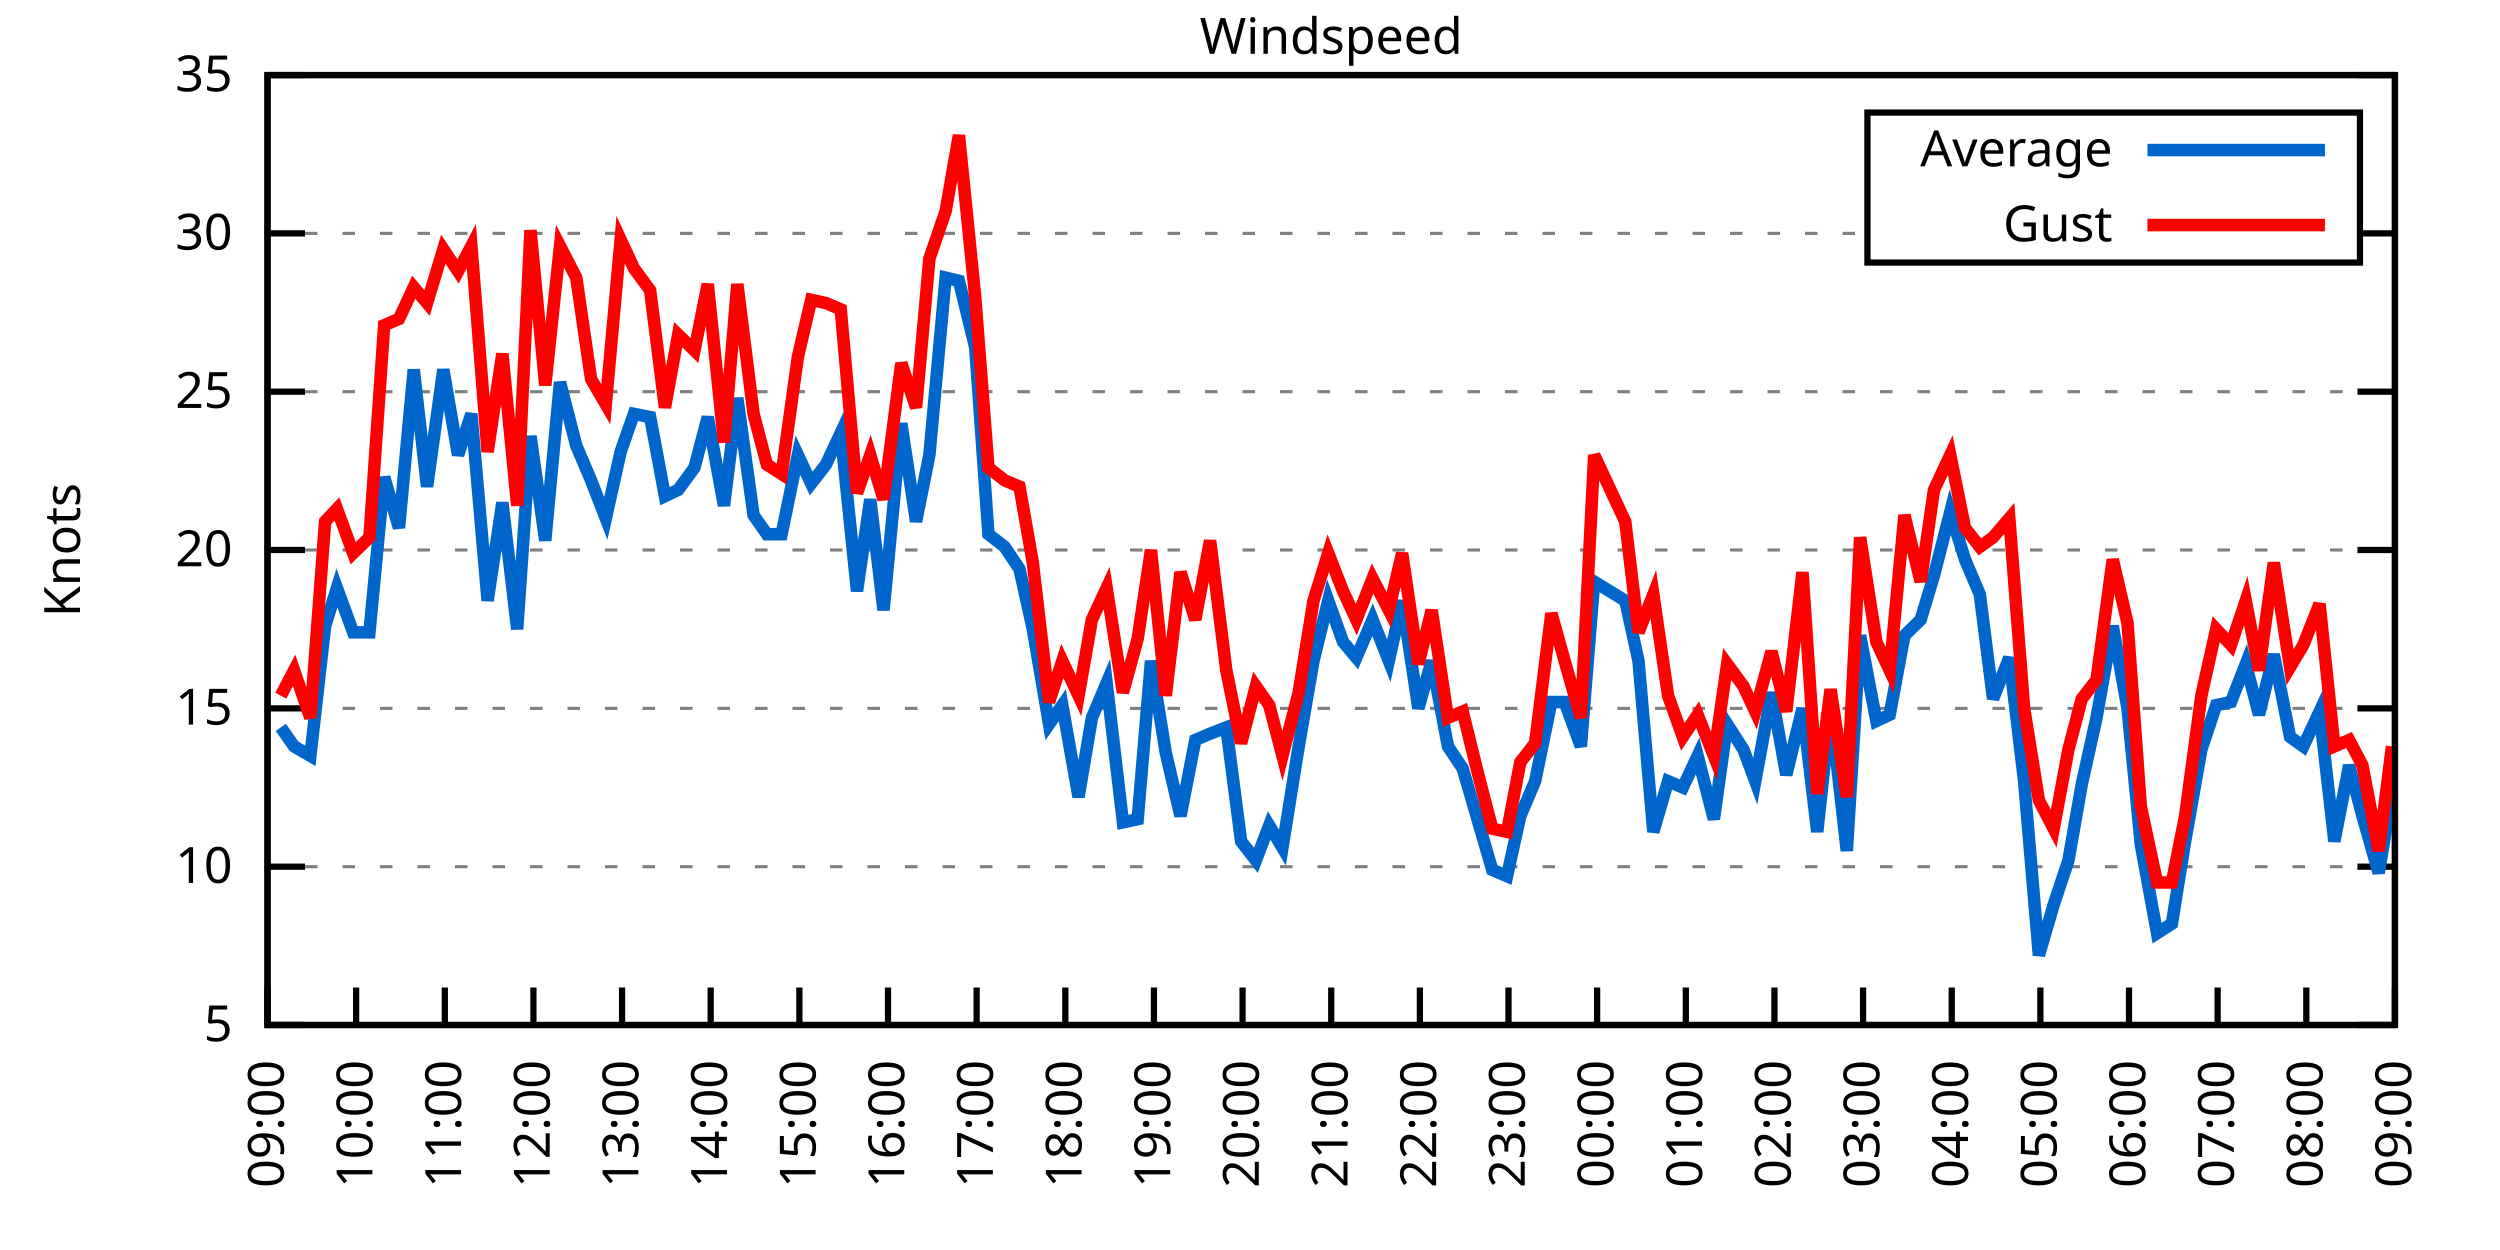
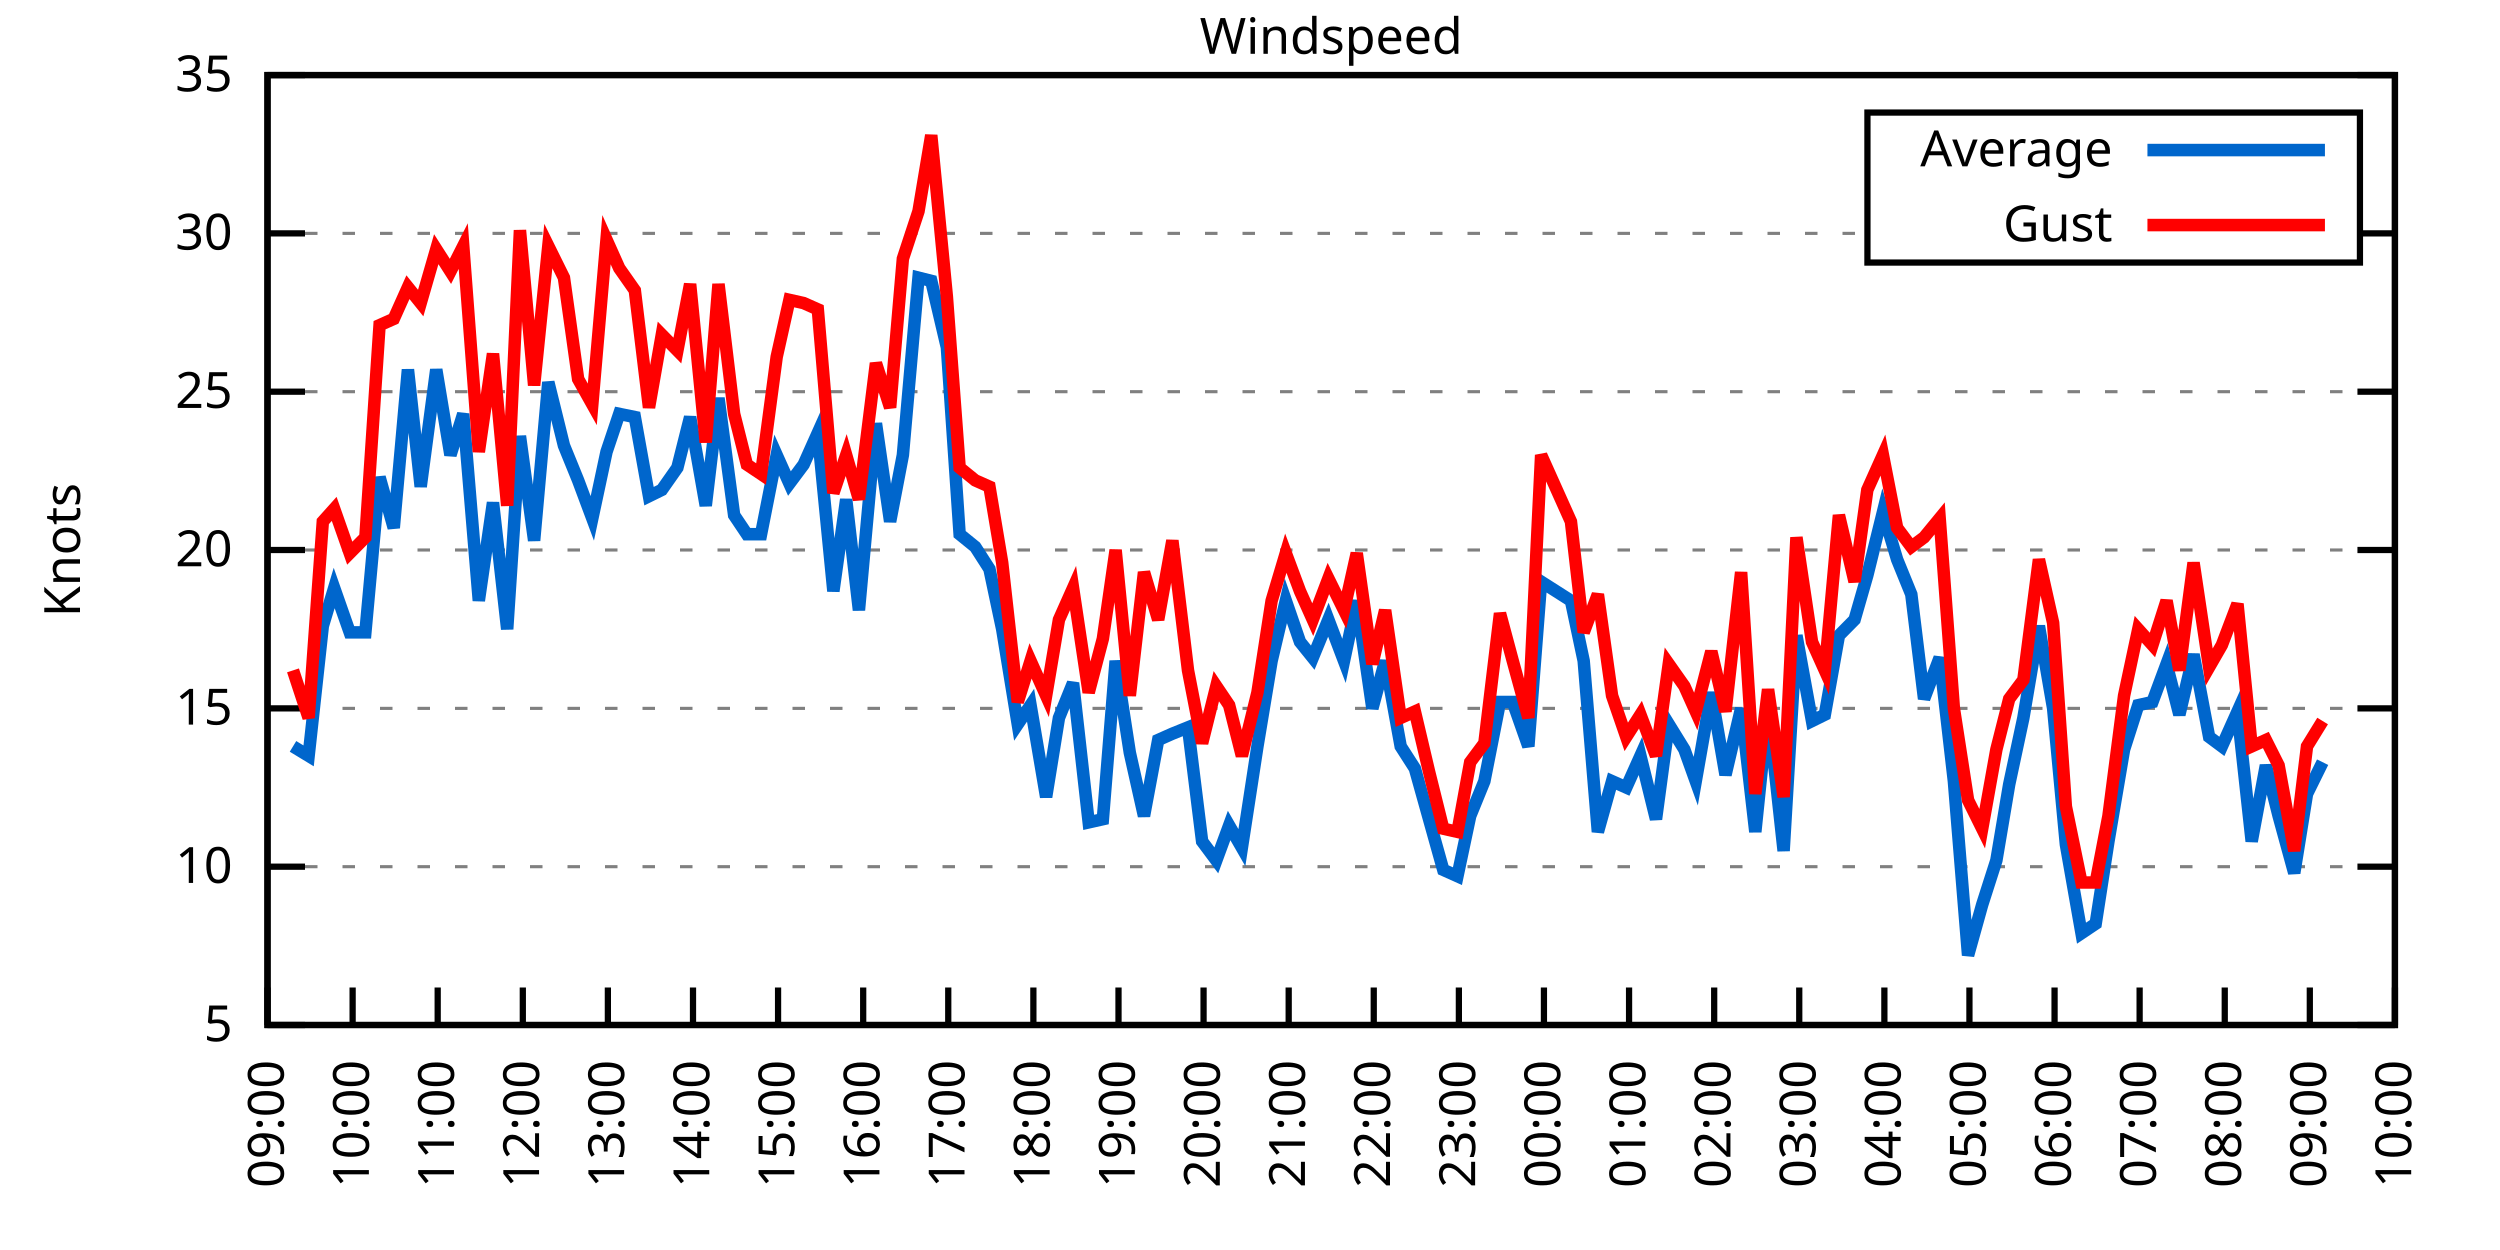
<svg xmlns="http://www.w3.org/2000/svg" xmlns:xlink="http://www.w3.org/1999/xlink" width="400" height="200" viewBox="0 0 400 200">
  <g id="gnuplot_canvas">
    <rect x="0" y="0" width="400" height="200" fill="none" />
    <defs>
      <circle id="gpDot" r="0.5" stroke-width="0.5" stroke="currentColor" />
      <path id="gpPt0" stroke-width="0.333" stroke="currentColor" d="M-1,0 h2 M0,-1 v2" />
      <path id="gpPt1" stroke-width="0.333" stroke="currentColor" d="M-1,-1 L1,1 M1,-1 L-1,1" />
      <path id="gpPt2" stroke-width="0.333" stroke="currentColor" d="M-1,0 L1,0 M0,-1 L0,1 M-1,-1 L1,1 M-1,1 L1,-1" />
      <rect id="gpPt3" stroke-width="0.333" stroke="currentColor" x="-1" y="-1" width="2" height="2" />
      <rect id="gpPt4" stroke-width="0.333" stroke="currentColor" fill="currentColor" x="-1" y="-1" width="2" height="2" />
      <circle id="gpPt5" stroke-width="0.333" stroke="currentColor" cx="0" cy="0" r="1" />
      <use xlink:href="#gpPt5" id="gpPt6" fill="currentColor" stroke="none" />
      <path id="gpPt7" stroke-width="0.333" stroke="currentColor" d="M0,-1.33 L-1.33,0.67 L1.33,0.67 z" />
      <use xlink:href="#gpPt7" id="gpPt8" fill="currentColor" stroke="none" />
      <use xlink:href="#gpPt7" id="gpPt9" stroke="currentColor" transform="rotate(180)" />
      <use xlink:href="#gpPt9" id="gpPt10" fill="currentColor" stroke="none" />
      <use xlink:href="#gpPt3" id="gpPt11" stroke="currentColor" transform="rotate(45)" />
      <use xlink:href="#gpPt11" id="gpPt12" fill="currentColor" stroke="none" />
      <path id="gpPt13" stroke-width="0.333" stroke="currentColor" d="M0,1.330 L1.265,0.411 L0.782,-1.067 L-0.782,-1.076 L-1.265,0.411 z" />
      <use xlink:href="#gpPt13" id="gpPt14" fill="currentColor" stroke="none" />
      <filter id="textbox" filterUnits="objectBoundingBox" x="0" y="0" height="1" width="1">
        <feFlood flood-color="white" flood-opacity="1" result="bgnd" />
        <feComposite in="SourceGraphic" in2="bgnd" operator="atop" />
      </filter>
      <filter id="greybox" filterUnits="objectBoundingBox" x="0" y="0" height="1" width="1">
        <feFlood flood-color="lightgrey" flood-opacity="1" result="grey" />
        <feComposite in="SourceGraphic" in2="grey" operator="atop" />
      </filter>
    </defs>
    <g fill="none" color="white" stroke="currentColor" stroke-width="1.00" stroke-linecap="butt" stroke-linejoin="miter">
</g>
    <g fill="none" color="black" stroke="currentColor" stroke-width="1.00" stroke-linecap="butt" stroke-linejoin="miter">
      <g stroke="none" shape-rendering="crispEdges">
        <polygon fill="rgb(255, 255, 255)" points="42.80,164.00 383.18,164.00 383.18,12.02 42.80,12.02 " />
      </g>
    </g>
    <g fill="none" color="black" stroke="currentColor" stroke-width="1.00" stroke-linecap="butt" stroke-linejoin="miter">
</g>
    <g fill="none" color="black" stroke="black" stroke-width="0.50" stroke-linecap="butt" stroke-linejoin="miter">
</g>
    <g fill="none" color="gray" stroke="currentColor" stroke-width="0.50" stroke-linecap="butt" stroke-linejoin="miter">
      <path stroke="gray" stroke-dasharray="2,4" class="gridline" d="M42.80,164.00 L383.19,164.00  " />
    </g>
    <g fill="none" color="gray" stroke="gray" stroke-width="1.00" stroke-linecap="butt" stroke-linejoin="miter">
</g>
    <g fill="none" color="black" stroke="currentColor" stroke-width="1.00" stroke-linecap="butt" stroke-linejoin="miter">
      <path stroke="black" d="M42.80,164.00 L48.80,164.00 M383.19,164.00 L377.19,164.00  " />
      <g transform="translate(37.20,166.60)" stroke="none" fill="black" font-family="Sans" font-size="8.00" text-anchor="end">
        <text>
          <tspan font-family="Sans"> 5</tspan>
        </text>
      </g>
    </g>
    <g fill="none" color="black" stroke="currentColor" stroke-width="1.00" stroke-linecap="butt" stroke-linejoin="miter">
</g>
    <g fill="none" color="black" stroke="black" stroke-width="0.50" stroke-linecap="butt" stroke-linejoin="miter">
</g>
    <g fill="none" color="gray" stroke="currentColor" stroke-width="0.50" stroke-linecap="butt" stroke-linejoin="miter">
      <path stroke="gray" stroke-dasharray="2,4" class="gridline" d="M42.80,138.67 L383.19,138.67  " />
    </g>
    <g fill="none" color="gray" stroke="gray" stroke-width="1.00" stroke-linecap="butt" stroke-linejoin="miter">
</g>
    <g fill="none" color="black" stroke="currentColor" stroke-width="1.00" stroke-linecap="butt" stroke-linejoin="miter">
      <path stroke="black" d="M42.80,138.67 L48.80,138.67 M383.19,138.67 L377.19,138.67  " />
      <g transform="translate(37.20,141.27)" stroke="none" fill="black" font-family="Sans" font-size="8.00" text-anchor="end">
        <text>
          <tspan font-family="Sans"> 10</tspan>
        </text>
      </g>
    </g>
    <g fill="none" color="black" stroke="currentColor" stroke-width="1.00" stroke-linecap="butt" stroke-linejoin="miter">
</g>
    <g fill="none" color="black" stroke="black" stroke-width="0.50" stroke-linecap="butt" stroke-linejoin="miter">
</g>
    <g fill="none" color="gray" stroke="currentColor" stroke-width="0.50" stroke-linecap="butt" stroke-linejoin="miter">
      <path stroke="gray" stroke-dasharray="2,4" class="gridline" d="M42.80,113.34 L383.19,113.34  " />
    </g>
    <g fill="none" color="gray" stroke="gray" stroke-width="1.00" stroke-linecap="butt" stroke-linejoin="miter">
</g>
    <g fill="none" color="black" stroke="currentColor" stroke-width="1.00" stroke-linecap="butt" stroke-linejoin="miter">
      <path stroke="black" d="M42.80,113.34 L48.80,113.34 M383.19,113.34 L377.19,113.34  " />
      <g transform="translate(37.20,115.94)" stroke="none" fill="black" font-family="Sans" font-size="8.00" text-anchor="end">
        <text>
          <tspan font-family="Sans"> 15</tspan>
        </text>
      </g>
    </g>
    <g fill="none" color="black" stroke="currentColor" stroke-width="1.00" stroke-linecap="butt" stroke-linejoin="miter">
</g>
    <g fill="none" color="black" stroke="black" stroke-width="0.50" stroke-linecap="butt" stroke-linejoin="miter">
</g>
    <g fill="none" color="gray" stroke="currentColor" stroke-width="0.50" stroke-linecap="butt" stroke-linejoin="miter">
      <path stroke="gray" stroke-dasharray="2,4" class="gridline" d="M42.80,88.00 L383.19,88.00  " />
    </g>
    <g fill="none" color="gray" stroke="gray" stroke-width="1.00" stroke-linecap="butt" stroke-linejoin="miter">
</g>
    <g fill="none" color="black" stroke="currentColor" stroke-width="1.00" stroke-linecap="butt" stroke-linejoin="miter">
      <path stroke="black" d="M42.80,88.00 L48.80,88.00 M383.19,88.00 L377.19,88.00  " />
      <g transform="translate(37.20,90.60)" stroke="none" fill="black" font-family="Sans" font-size="8.00" text-anchor="end">
        <text>
          <tspan font-family="Sans"> 20</tspan>
        </text>
      </g>
    </g>
    <g fill="none" color="black" stroke="currentColor" stroke-width="1.00" stroke-linecap="butt" stroke-linejoin="miter">
</g>
    <g fill="none" color="black" stroke="black" stroke-width="0.50" stroke-linecap="butt" stroke-linejoin="miter">
</g>
    <g fill="none" color="gray" stroke="currentColor" stroke-width="0.50" stroke-linecap="butt" stroke-linejoin="miter">
      <path stroke="gray" stroke-dasharray="2,4" class="gridline" d="M42.80,62.67 L383.19,62.67  " />
    </g>
    <g fill="none" color="gray" stroke="gray" stroke-width="1.00" stroke-linecap="butt" stroke-linejoin="miter">
</g>
    <g fill="none" color="black" stroke="currentColor" stroke-width="1.00" stroke-linecap="butt" stroke-linejoin="miter">
      <path stroke="black" d="M42.80,62.67 L48.80,62.67 M383.19,62.67 L377.19,62.67  " />
      <g transform="translate(37.20,65.27)" stroke="none" fill="black" font-family="Sans" font-size="8.00" text-anchor="end">
        <text>
          <tspan font-family="Sans"> 25</tspan>
        </text>
      </g>
    </g>
    <g fill="none" color="black" stroke="currentColor" stroke-width="1.00" stroke-linecap="butt" stroke-linejoin="miter">
</g>
    <g fill="none" color="black" stroke="black" stroke-width="0.50" stroke-linecap="butt" stroke-linejoin="miter">
</g>
    <g fill="none" color="gray" stroke="currentColor" stroke-width="0.50" stroke-linecap="butt" stroke-linejoin="miter">
      <path stroke="gray" stroke-dasharray="2,4" class="gridline" d="M42.80,37.34 L298.79,37.34 M377.59,37.34 L383.19,37.34  " />
    </g>
    <g fill="none" color="gray" stroke="gray" stroke-width="1.00" stroke-linecap="butt" stroke-linejoin="miter">
</g>
    <g fill="none" color="black" stroke="currentColor" stroke-width="1.00" stroke-linecap="butt" stroke-linejoin="miter">
      <path stroke="black" d="M42.80,37.34 L48.80,37.34 M383.19,37.34 L377.19,37.34  " />
      <g transform="translate(37.20,39.94)" stroke="none" fill="black" font-family="Sans" font-size="8.00" text-anchor="end">
        <text>
          <tspan font-family="Sans"> 30</tspan>
        </text>
      </g>
    </g>
    <g fill="none" color="black" stroke="currentColor" stroke-width="1.00" stroke-linecap="butt" stroke-linejoin="miter">
</g>
    <g fill="none" color="black" stroke="black" stroke-width="0.50" stroke-linecap="butt" stroke-linejoin="miter">
</g>
    <g fill="none" color="gray" stroke="currentColor" stroke-width="0.50" stroke-linecap="butt" stroke-linejoin="miter">
      <path stroke="gray" stroke-dasharray="2,4" class="gridline" d="M42.80,12.01 L383.19,12.01  " />
    </g>
    <g fill="none" color="gray" stroke="gray" stroke-width="1.00" stroke-linecap="butt" stroke-linejoin="miter">
</g>
    <g fill="none" color="black" stroke="currentColor" stroke-width="1.00" stroke-linecap="butt" stroke-linejoin="miter">
      <path stroke="black" d="M42.80,12.01 L48.80,12.01 M383.19,12.01 L377.19,12.01  " />
      <g transform="translate(37.20,14.61)" stroke="none" fill="black" font-family="Sans" font-size="8.00" text-anchor="end">
        <text>
          <tspan font-family="Sans"> 35</tspan>
        </text>
      </g>
    </g>
    <g fill="none" color="black" stroke="currentColor" stroke-width="1.00" stroke-linecap="butt" stroke-linejoin="miter">
      <path stroke="black" d="M42.80,164.00 L42.80,158.00  " />
      <g transform="translate(45.40,169.60) rotate(270.00)" stroke="none" fill="black" font-family="Sans" font-size="8.00" text-anchor="end">
        <text>
          <tspan font-family="Sans">09:00</tspan>
        </text>
      </g>
    </g>
    <g fill="none" color="black" stroke="currentColor" stroke-width="1.00" stroke-linecap="butt" stroke-linejoin="miter">
-       <path stroke="black" d="M56.98,164.00 L56.98,158.00  " />
-       <g transform="translate(59.58,169.60) rotate(270.00)" stroke="none" fill="black" font-family="Sans" font-size="8.00" text-anchor="end">
+       <path stroke="black" d="M56.42,164.00 L56.42,158.00  " />
+       <g transform="translate(59.02,169.60) rotate(270.00)" stroke="none" fill="black" font-family="Sans" font-size="8.00" text-anchor="end">
        <text>
          <tspan font-family="Sans">10:00</tspan>
        </text>
      </g>
    </g>
    <g fill="none" color="black" stroke="currentColor" stroke-width="1.00" stroke-linecap="butt" stroke-linejoin="miter">
-       <path stroke="black" d="M71.17,164.00 L71.17,158.00  " />
-       <g transform="translate(73.77,169.60) rotate(270.00)" stroke="none" fill="black" font-family="Sans" font-size="8.00" text-anchor="end">
+       <path stroke="black" d="M70.03,164.00 L70.03,158.00  " />
+       <g transform="translate(72.63,169.60) rotate(270.00)" stroke="none" fill="black" font-family="Sans" font-size="8.00" text-anchor="end">
        <text>
          <tspan font-family="Sans">11:00</tspan>
        </text>
      </g>
    </g>
    <g fill="none" color="black" stroke="currentColor" stroke-width="1.00" stroke-linecap="butt" stroke-linejoin="miter">
-       <path stroke="black" d="M85.35,164.00 L85.35,158.00  " />
-       <g transform="translate(87.95,169.60) rotate(270.00)" stroke="none" fill="black" font-family="Sans" font-size="8.00" text-anchor="end">
+       <path stroke="black" d="M83.65,164.00 L83.65,158.00  " />
+       <g transform="translate(86.25,169.60) rotate(270.00)" stroke="none" fill="black" font-family="Sans" font-size="8.00" text-anchor="end">
        <text>
          <tspan font-family="Sans">12:00</tspan>
        </text>
      </g>
    </g>
    <g fill="none" color="black" stroke="currentColor" stroke-width="1.00" stroke-linecap="butt" stroke-linejoin="miter">
-       <path stroke="black" d="M99.53,164.00 L99.53,158.00  " />
-       <g transform="translate(102.13,169.60) rotate(270.00)" stroke="none" fill="black" font-family="Sans" font-size="8.00" text-anchor="end">
+       <path stroke="black" d="M97.26,164.00 L97.26,158.00  " />
+       <g transform="translate(99.86,169.60) rotate(270.00)" stroke="none" fill="black" font-family="Sans" font-size="8.00" text-anchor="end">
        <text>
          <tspan font-family="Sans">13:00</tspan>
        </text>
      </g>
    </g>
    <g fill="none" color="black" stroke="currentColor" stroke-width="1.00" stroke-linecap="butt" stroke-linejoin="miter">
-       <path stroke="black" d="M113.71,164.00 L113.71,158.00  " />
-       <g transform="translate(116.31,169.60) rotate(270.00)" stroke="none" fill="black" font-family="Sans" font-size="8.00" text-anchor="end">
+       <path stroke="black" d="M110.88,164.00 L110.88,158.00  " />
+       <g transform="translate(113.48,169.60) rotate(270.00)" stroke="none" fill="black" font-family="Sans" font-size="8.00" text-anchor="end">
        <text>
          <tspan font-family="Sans">14:00</tspan>
        </text>
      </g>
    </g>
    <g fill="none" color="black" stroke="currentColor" stroke-width="1.00" stroke-linecap="butt" stroke-linejoin="miter">
-       <path stroke="black" d="M127.90,164.00 L127.90,158.00  " />
-       <g transform="translate(130.50,169.60) rotate(270.00)" stroke="none" fill="black" font-family="Sans" font-size="8.00" text-anchor="end">
+       <path stroke="black" d="M124.49,164.00 L124.49,158.00  " />
+       <g transform="translate(127.09,169.60) rotate(270.00)" stroke="none" fill="black" font-family="Sans" font-size="8.00" text-anchor="end">
        <text>
          <tspan font-family="Sans">15:00</tspan>
        </text>
      </g>
    </g>
    <g fill="none" color="black" stroke="currentColor" stroke-width="1.00" stroke-linecap="butt" stroke-linejoin="miter">
-       <path stroke="black" d="M142.08,164.00 L142.08,158.00  " />
-       <g transform="translate(144.68,169.60) rotate(270.00)" stroke="none" fill="black" font-family="Sans" font-size="8.00" text-anchor="end">
+       <path stroke="black" d="M138.11,164.00 L138.11,158.00  " />
+       <g transform="translate(140.71,169.60) rotate(270.00)" stroke="none" fill="black" font-family="Sans" font-size="8.00" text-anchor="end">
        <text>
          <tspan font-family="Sans">16:00</tspan>
        </text>
      </g>
    </g>
    <g fill="none" color="black" stroke="currentColor" stroke-width="1.00" stroke-linecap="butt" stroke-linejoin="miter">
-       <path stroke="black" d="M156.26,164.00 L156.26,158.00  " />
-       <g transform="translate(158.86,169.60) rotate(270.00)" stroke="none" fill="black" font-family="Sans" font-size="8.00" text-anchor="end">
+       <path stroke="black" d="M151.72,164.00 L151.72,158.00  " />
+       <g transform="translate(154.32,169.60) rotate(270.00)" stroke="none" fill="black" font-family="Sans" font-size="8.00" text-anchor="end">
        <text>
          <tspan font-family="Sans">17:00</tspan>
        </text>
      </g>
    </g>
    <g fill="none" color="black" stroke="currentColor" stroke-width="1.00" stroke-linecap="butt" stroke-linejoin="miter">
-       <path stroke="black" d="M170.45,164.00 L170.45,158.00  " />
-       <g transform="translate(173.05,169.60) rotate(270.00)" stroke="none" fill="black" font-family="Sans" font-size="8.00" text-anchor="end">
+       <path stroke="black" d="M165.34,164.00 L165.34,158.00  " />
+       <g transform="translate(167.94,169.60) rotate(270.00)" stroke="none" fill="black" font-family="Sans" font-size="8.00" text-anchor="end">
        <text>
          <tspan font-family="Sans">18:00</tspan>
        </text>
      </g>
    </g>
    <g fill="none" color="black" stroke="currentColor" stroke-width="1.00" stroke-linecap="butt" stroke-linejoin="miter">
-       <path stroke="black" d="M184.63,164.00 L184.63,158.00  " />
-       <g transform="translate(187.23,169.60) rotate(270.00)" stroke="none" fill="black" font-family="Sans" font-size="8.00" text-anchor="end">
+       <path stroke="black" d="M178.96,164.00 L178.96,158.00  " />
+       <g transform="translate(181.56,169.60) rotate(270.00)" stroke="none" fill="black" font-family="Sans" font-size="8.00" text-anchor="end">
        <text>
          <tspan font-family="Sans">19:00</tspan>
        </text>
      </g>
    </g>
    <g fill="none" color="black" stroke="currentColor" stroke-width="1.00" stroke-linecap="butt" stroke-linejoin="miter">
-       <path stroke="black" d="M198.81,164.00 L198.81,158.00  " />
-       <g transform="translate(201.41,169.60) rotate(270.00)" stroke="none" fill="black" font-family="Sans" font-size="8.00" text-anchor="end">
+       <path stroke="black" d="M192.57,164.00 L192.57,158.00  " />
+       <g transform="translate(195.17,169.60) rotate(270.00)" stroke="none" fill="black" font-family="Sans" font-size="8.00" text-anchor="end">
        <text>
          <tspan font-family="Sans">20:00</tspan>
        </text>
      </g>
    </g>
    <g fill="none" color="black" stroke="currentColor" stroke-width="1.00" stroke-linecap="butt" stroke-linejoin="miter">
-       <path stroke="black" d="M213.00,164.00 L213.00,158.00  " />
-       <g transform="translate(215.60,169.60) rotate(270.00)" stroke="none" fill="black" font-family="Sans" font-size="8.00" text-anchor="end">
+       <path stroke="black" d="M206.19,164.00 L206.19,158.00  " />
+       <g transform="translate(208.79,169.60) rotate(270.00)" stroke="none" fill="black" font-family="Sans" font-size="8.00" text-anchor="end">
        <text>
          <tspan font-family="Sans">21:00</tspan>
        </text>
      </g>
    </g>
    <g fill="none" color="black" stroke="currentColor" stroke-width="1.00" stroke-linecap="butt" stroke-linejoin="miter">
-       <path stroke="black" d="M227.18,164.00 L227.18,158.00  " />
-       <g transform="translate(229.78,169.60) rotate(270.00)" stroke="none" fill="black" font-family="Sans" font-size="8.00" text-anchor="end">
+       <path stroke="black" d="M219.80,164.00 L219.80,158.00  " />
+       <g transform="translate(222.40,169.60) rotate(270.00)" stroke="none" fill="black" font-family="Sans" font-size="8.00" text-anchor="end">
        <text>
          <tspan font-family="Sans">22:00</tspan>
        </text>
      </g>
    </g>
    <g fill="none" color="black" stroke="currentColor" stroke-width="1.00" stroke-linecap="butt" stroke-linejoin="miter">
-       <path stroke="black" d="M241.36,164.00 L241.36,158.00  " />
-       <g transform="translate(243.96,169.60) rotate(270.00)" stroke="none" fill="black" font-family="Sans" font-size="8.00" text-anchor="end">
+       <path stroke="black" d="M233.42,164.00 L233.42,158.00  " />
+       <g transform="translate(236.02,169.60) rotate(270.00)" stroke="none" fill="black" font-family="Sans" font-size="8.00" text-anchor="end">
        <text>
          <tspan font-family="Sans">23:00</tspan>
        </text>
      </g>
    </g>
    <g fill="none" color="black" stroke="currentColor" stroke-width="1.00" stroke-linecap="butt" stroke-linejoin="miter">
-       <path stroke="black" d="M255.54,164.00 L255.54,158.00  " />
-       <g transform="translate(258.14,169.60) rotate(270.00)" stroke="none" fill="black" font-family="Sans" font-size="8.00" text-anchor="end">
+       <path stroke="black" d="M247.03,164.00 L247.03,158.00  " />
+       <g transform="translate(249.63,169.60) rotate(270.00)" stroke="none" fill="black" font-family="Sans" font-size="8.00" text-anchor="end">
        <text>
          <tspan font-family="Sans">00:00</tspan>
        </text>
      </g>
    </g>
    <g fill="none" color="black" stroke="currentColor" stroke-width="1.00" stroke-linecap="butt" stroke-linejoin="miter">
-       <path stroke="black" d="M269.73,164.00 L269.73,158.00  " />
-       <g transform="translate(272.33,169.60) rotate(270.00)" stroke="none" fill="black" font-family="Sans" font-size="8.00" text-anchor="end">
+       <path stroke="black" d="M260.65,164.00 L260.65,158.00  " />
+       <g transform="translate(263.25,169.60) rotate(270.00)" stroke="none" fill="black" font-family="Sans" font-size="8.00" text-anchor="end">
        <text>
          <tspan font-family="Sans">01:00</tspan>
        </text>
      </g>
    </g>
    <g fill="none" color="black" stroke="currentColor" stroke-width="1.00" stroke-linecap="butt" stroke-linejoin="miter">
-       <path stroke="black" d="M283.91,164.00 L283.91,158.00  " />
-       <g transform="translate(286.51,169.60) rotate(270.00)" stroke="none" fill="black" font-family="Sans" font-size="8.00" text-anchor="end">
+       <path stroke="black" d="M274.27,164.00 L274.27,158.00  " />
+       <g transform="translate(276.87,169.60) rotate(270.00)" stroke="none" fill="black" font-family="Sans" font-size="8.00" text-anchor="end">
        <text>
          <tspan font-family="Sans">02:00</tspan>
        </text>
      </g>
    </g>
    <g fill="none" color="black" stroke="currentColor" stroke-width="1.00" stroke-linecap="butt" stroke-linejoin="miter">
-       <path stroke="black" d="M298.09,164.00 L298.09,158.00  " />
-       <g transform="translate(300.69,169.60) rotate(270.00)" stroke="none" fill="black" font-family="Sans" font-size="8.00" text-anchor="end">
+       <path stroke="black" d="M287.88,164.00 L287.88,158.00  " />
+       <g transform="translate(290.48,169.60) rotate(270.00)" stroke="none" fill="black" font-family="Sans" font-size="8.00" text-anchor="end">
        <text>
          <tspan font-family="Sans">03:00</tspan>
        </text>
      </g>
    </g>
    <g fill="none" color="black" stroke="currentColor" stroke-width="1.00" stroke-linecap="butt" stroke-linejoin="miter">
-       <path stroke="black" d="M312.28,164.00 L312.28,158.00  " />
-       <g transform="translate(314.88,169.60) rotate(270.00)" stroke="none" fill="black" font-family="Sans" font-size="8.00" text-anchor="end">
+       <path stroke="black" d="M301.50,164.00 L301.50,158.00  " />
+       <g transform="translate(304.10,169.60) rotate(270.00)" stroke="none" fill="black" font-family="Sans" font-size="8.00" text-anchor="end">
        <text>
          <tspan font-family="Sans">04:00</tspan>
        </text>
      </g>
    </g>
    <g fill="none" color="black" stroke="currentColor" stroke-width="1.00" stroke-linecap="butt" stroke-linejoin="miter">
-       <path stroke="black" d="M326.46,164.00 L326.46,158.00  " />
-       <g transform="translate(329.06,169.60) rotate(270.00)" stroke="none" fill="black" font-family="Sans" font-size="8.00" text-anchor="end">
+       <path stroke="black" d="M315.11,164.00 L315.11,158.00  " />
+       <g transform="translate(317.71,169.60) rotate(270.00)" stroke="none" fill="black" font-family="Sans" font-size="8.00" text-anchor="end">
        <text>
          <tspan font-family="Sans">05:00</tspan>
        </text>
      </g>
    </g>
    <g fill="none" color="black" stroke="currentColor" stroke-width="1.00" stroke-linecap="butt" stroke-linejoin="miter">
-       <path stroke="black" d="M340.64,164.00 L340.64,158.00  " />
-       <g transform="translate(343.24,169.60) rotate(270.00)" stroke="none" fill="black" font-family="Sans" font-size="8.00" text-anchor="end">
+       <path stroke="black" d="M328.73,164.00 L328.73,158.00  " />
+       <g transform="translate(331.33,169.60) rotate(270.00)" stroke="none" fill="black" font-family="Sans" font-size="8.00" text-anchor="end">
        <text>
          <tspan font-family="Sans">06:00</tspan>
        </text>
      </g>
    </g>
    <g fill="none" color="black" stroke="currentColor" stroke-width="1.00" stroke-linecap="butt" stroke-linejoin="miter">
-       <path stroke="black" d="M354.82,164.00 L354.82,158.00  " />
-       <g transform="translate(357.42,169.60) rotate(270.00)" stroke="none" fill="black" font-family="Sans" font-size="8.00" text-anchor="end">
+       <path stroke="black" d="M342.34,164.00 L342.34,158.00  " />
+       <g transform="translate(344.94,169.60) rotate(270.00)" stroke="none" fill="black" font-family="Sans" font-size="8.00" text-anchor="end">
        <text>
          <tspan font-family="Sans">07:00</tspan>
        </text>
      </g>
    </g>
    <g fill="none" color="black" stroke="currentColor" stroke-width="1.00" stroke-linecap="butt" stroke-linejoin="miter">
-       <path stroke="black" d="M369.01,164.00 L369.01,158.00  " />
-       <g transform="translate(371.61,169.60) rotate(270.00)" stroke="none" fill="black" font-family="Sans" font-size="8.00" text-anchor="end">
+       <path stroke="black" d="M355.96,164.00 L355.96,158.00  " />
+       <g transform="translate(358.56,169.60) rotate(270.00)" stroke="none" fill="black" font-family="Sans" font-size="8.00" text-anchor="end">
        <text>
          <tspan font-family="Sans">08:00</tspan>
+         </text>
+       </g>
+     </g>
+     <g fill="none" color="black" stroke="currentColor" stroke-width="1.00" stroke-linecap="butt" stroke-linejoin="miter">
+       <path stroke="black" d="M369.57,164.00 L369.57,158.00  " />
+       <g transform="translate(372.17,169.60) rotate(270.00)" stroke="none" fill="black" font-family="Sans" font-size="8.00" text-anchor="end">
+         <text>
+           <tspan font-family="Sans">09:00</tspan>
        </text>
      </g>
    </g>
    <g fill="none" color="black" stroke="currentColor" stroke-width="1.00" stroke-linecap="butt" stroke-linejoin="miter">
      <path stroke="black" d="M383.19,164.00 L383.19,158.00  " />
      <g transform="translate(385.79,169.60) rotate(270.00)" stroke="none" fill="black" font-family="Sans" font-size="8.00" text-anchor="end">
        <text>
-           <tspan font-family="Sans">09:00</tspan>
+           <tspan font-family="Sans">10:00</tspan>
        </text>
      </g>
    </g>
    <g fill="none" color="black" stroke="currentColor" stroke-width="1.00" stroke-linecap="butt" stroke-linejoin="miter">
</g>
    <g fill="none" color="black" stroke="currentColor" stroke-width="1.00" stroke-linecap="butt" stroke-linejoin="miter">
      <path stroke="black" d="M42.80,12.01 L42.80,164.00 L383.19,164.00 L383.19,12.01 L42.80,12.01 Z  " />
    </g>
    <g fill="none" color="black" stroke="currentColor" stroke-width="1.00" stroke-linecap="butt" stroke-linejoin="miter">
</g>
    <g fill="none" color="black" stroke="currentColor" stroke-width="1.00" stroke-linecap="butt" stroke-linejoin="miter">
      <path stroke="black" d="M298.79,42.01 L298.79,18.01 L377.59,18.01 L377.59,42.01 L298.79,42.01 Z  " />
    </g>
    <g id="Windspeed_plot_1">
      <g fill="none" color="white" stroke="black" stroke-width="2.00" stroke-linecap="butt" stroke-linejoin="miter">
</g>
      <g fill="none" color="black" stroke="currentColor" stroke-width="2.00" stroke-linecap="butt" stroke-linejoin="miter">
        <g transform="translate(337.99,26.61)" stroke="none" fill="black" font-family="Sans" font-size="8.00" text-anchor="end">
          <text>
            <tspan font-family="Sans">Average</tspan>
          </text>
        </g>
      </g>
      <g fill="none" color="black" stroke="currentColor" stroke-width="2.00" stroke-linecap="butt" stroke-linejoin="miter">
-         <path stroke="rgb(  0, 102, 204)" d="M343.59,24.01 L371.99,24.01 M44.93,116.38 L47.05,119.42 L49.66,120.94 L52.02,100.16 L53.91,94.08 L56.51,101.18   L59.11,101.18 L61.47,76.35 L63.84,84.46 L66.20,59.13 L68.33,77.87 L70.93,59.13 L73.29,72.81 L75.42,66.22   L78.02,96.11 L80.38,80.41 L82.75,100.67 L84.88,69.77 L87.24,86.49 L89.60,61.15 L92.20,71.29 L94.57,76.86   L96.93,82.94 L99.30,72.30 L101.42,66.22 L104.02,66.73 L106.39,79.39 L108.51,78.38 L111.11,74.83 L113.24,66.73   L115.84,80.91 L117.97,63.69 L120.57,82.43 L122.70,85.47 L125.06,85.47 L127.66,72.81 L129.79,77.37 L132.15,74.33   L134.52,69.26 L137.12,94.59 L139.24,79.90 L141.37,97.63 L144.21,67.74 L146.57,83.45 L148.70,72.81 L151.30,44.43   L153.43,44.94 L156.03,55.58 L158.15,85.47 L160.75,87.50 L163.12,91.04 L165.25,100.67 L167.85,115.87 L169.97,112.83   L172.57,127.52 L174.70,114.86 L177.06,109.28 L179.67,131.58 L182.03,131.07 L184.16,105.74 L186.52,120.43 L188.88,130.56   L191.25,118.40 L193.61,117.39 L196.21,116.38 L198.58,134.62 L200.94,137.66 L203.07,132.08 L205.19,135.63 L207.79,119.42   L210.16,105.74 L212.52,96.11 L214.89,102.70 L217.01,105.23 L219.61,99.15 L222.21,105.74 L224.34,96.11 L226.94,113.34   L229.07,105.74 L231.67,119.42 L234.03,122.96 L236.40,131.07 L238.76,139.17 L241.12,140.19 L243.25,130.56 L245.62,124.99   L248.22,112.32 L250.34,112.32 L252.94,119.42 L255.07,93.07 L260.04,96.11 L262.16,105.74 L264.53,133.10 L266.89,124.99   L269.25,126.00 L271.62,120.94 L274.22,131.07 L276.35,115.87 L278.95,119.92 L280.84,124.99 L283.44,110.80 L285.80,123.98   L288.40,113.34 L290.76,133.10 L292.89,113.34 L295.49,136.14 L297.62,101.68 L300.22,115.36 L302.35,114.35 L304.71,101.68   L307.31,99.15 L309.44,92.06 L312.04,81.93 L314.40,89.52 L316.77,95.10 L318.89,111.82 L321.49,105.23 L323.86,124.99   L326.22,152.85 L328.59,144.75 L330.95,137.66 L333.08,125.50 L335.44,114.86 L338.04,100.16 L340.40,113.34 L342.53,135.12   L345.13,149.31 L347.50,147.79 L349.62,134.62 L352.22,119.92 L354.59,112.83 L356.95,112.32 L359.32,106.24 L361.44,114.35   L363.81,104.72 L366.41,117.90 L368.53,119.42 L371.13,113.84 L373.50,134.62 L375.86,122.46 L377.99,130.56 L380.59,139.68   L382.72,127.02  " />
+         <path stroke="rgb(  0, 102, 204)" d="M343.59,24.01 L371.99,24.01 M46.88,119.42 L49.38,120.94 L51.65,100.16 L53.47,94.08 L55.96,101.18 L58.46,101.18   L60.73,76.35 L63.00,84.46 L65.27,59.13 L67.31,77.87 L69.80,59.13 L72.07,72.81 L74.12,66.22 L76.61,96.11   L78.88,80.41 L81.15,100.67 L83.19,69.77 L85.46,86.49 L87.73,61.15 L90.23,71.29 L92.50,76.86 L94.77,82.94   L97.04,72.30 L99.08,66.22 L101.57,66.73 L103.84,79.39 L105.89,78.38 L108.38,74.83 L110.42,66.73 L112.92,80.91   L114.96,63.69 L117.46,82.43 L119.50,85.47 L121.77,85.47 L124.27,72.81 L126.31,77.37 L128.58,74.33 L130.85,69.26   L133.34,94.59 L135.39,79.90 L137.43,97.63 L140.15,67.74 L142.42,83.45 L144.46,72.81 L146.96,44.43 L149.00,44.94   L151.50,55.58 L153.54,85.47 L156.04,87.50 L158.31,91.04 L160.35,100.67 L162.84,115.87 L164.89,112.83 L167.38,127.52   L169.43,114.86 L171.69,109.28 L174.19,131.58 L176.46,131.07 L178.50,105.74 L180.77,120.43 L183.04,130.56 L185.31,118.40   L187.58,117.39 L190.08,116.38 L192.34,134.62 L194.61,137.66 L196.66,132.08 L198.70,135.63 L201.19,119.42 L203.46,105.74   L205.73,96.11 L208.00,102.70 L210.04,105.23 L212.54,99.15 L215.04,105.74 L217.08,96.11 L219.58,113.34 L221.62,105.74   L224.11,119.42 L226.38,122.96 L228.65,131.07 L230.92,139.17 L233.19,140.19 L235.23,130.56 L237.50,124.99 L240.00,112.32   L242.04,112.32 L244.54,119.42 L246.58,93.07 L251.35,96.11 L253.39,105.74 L255.66,133.10 L257.93,124.99 L260.20,126.00   L262.47,120.94 L264.96,131.07 L267.00,115.87 L269.50,119.92 L271.32,124.99 L273.81,110.80 L276.08,123.98 L278.58,113.34   L280.85,133.10 L282.89,113.34 L285.38,136.14 L287.43,101.68 L289.92,115.36 L291.97,114.35 L294.23,101.68 L296.73,99.15   L298.77,92.06 L301.27,81.93 L303.54,89.52 L305.81,95.10 L307.85,111.82 L310.35,105.23 L312.62,124.99 L314.89,152.85   L317.15,144.75 L319.42,137.66 L321.47,125.50 L323.74,114.86 L326.23,100.16 L328.50,113.34 L330.54,135.12 L333.04,149.31   L335.31,147.79 L337.35,134.62 L339.85,119.92 L342.12,112.83 L344.39,112.32 L346.65,106.24 L348.70,114.35 L350.97,104.72   L353.46,117.90 L355.50,119.42 L358.00,113.84 L360.27,134.62 L362.54,122.46 L364.58,130.56 L367.08,139.68 L369.12,127.02   L371.62,121.95  " />
      </g>
    </g>
    <g id="Windspeed_plot_2">
      <g fill="none" color="black" stroke="currentColor" stroke-width="2.00" stroke-linecap="butt" stroke-linejoin="miter">
        <g transform="translate(337.99,38.61)" stroke="none" fill="black" font-family="Sans" font-size="8.00" text-anchor="end">
          <text>
            <tspan font-family="Sans">Gust</tspan>
          </text>
        </g>
      </g>
      <g fill="none" color="black" stroke="currentColor" stroke-width="2.00" stroke-linecap="butt" stroke-linejoin="miter">
-         <path stroke="rgb(255,   0,   0)" d="M343.59,36.01 L371.99,36.01 M44.93,111.31 L47.05,107.26 L49.66,114.86 L52.02,83.45 L53.91,81.42 L56.51,88.51   L59.11,85.98 L61.47,52.03 L63.84,51.02 L66.20,45.95 L68.33,48.49 L70.93,39.87 L73.29,43.42 L75.42,39.37   L78.02,72.30 L80.38,56.59 L82.75,80.91 L84.88,36.84 L87.24,61.66 L89.60,39.37 L92.20,44.43 L94.57,60.65   L96.93,64.70 L99.30,38.35 L101.42,42.91 L104.02,46.46 L106.39,65.21 L108.51,53.55 L111.11,56.09 L113.24,45.45   L115.84,70.78 L117.97,45.45 L120.57,66.22 L122.70,74.33 L125.06,75.85 L127.66,57.10 L129.79,47.98 L132.15,48.49   L134.52,49.50 L137.12,78.89 L139.24,72.81 L141.37,79.90 L144.21,58.11 L146.57,65.21 L148.70,41.39 L151.30,33.80   L153.43,21.64 L156.03,47.47 L158.15,74.83 L160.75,76.86 L163.12,77.87 L165.25,90.03 L167.85,112.32 L169.97,105.74   L172.57,111.31 L174.70,99.15 L177.06,94.08 L179.67,110.80 L182.03,102.19 L184.16,88.00 L186.52,111.31 L188.88,91.55   L191.25,99.15 L193.61,86.49 L196.21,107.26 L198.58,118.91 L200.94,109.79 L203.07,112.83 L205.19,120.94 L207.79,110.80   L210.16,96.11 L212.52,88.51 L214.89,94.59 L217.01,99.15 L219.61,92.56 L222.21,97.63 L224.34,88.51 L226.94,106.24   L229.07,97.63 L231.67,114.86 L234.03,113.84 L236.40,123.47 L238.76,132.59 L241.12,133.10 L243.25,121.95 L245.62,118.91   L248.22,98.14 L250.34,105.74 L252.94,114.86 L255.07,72.81 L260.04,83.45 L262.16,101.18 L264.53,95.10 L266.89,111.31   L269.25,117.90 L271.62,114.35 L274.22,120.94 L276.35,106.24 L278.95,109.79 L280.84,113.84 L283.44,104.22 L285.80,113.84   L288.40,91.55 L290.76,127.02 L292.89,110.30 L295.49,127.52 L297.62,85.98 L300.22,102.70 L302.35,107.26 L304.71,82.43   L307.31,93.07 L309.44,78.38 L312.04,72.81 L314.40,84.46 L316.77,87.50 L318.89,85.98 L321.49,82.94 L323.86,113.34   L326.22,128.03 L328.59,132.59 L330.95,119.92 L333.08,111.82 L335.44,108.78 L338.04,89.52 L340.40,99.66 L342.53,129.04   L345.13,141.20 L347.50,141.20 L349.62,130.56 L352.22,111.31 L354.59,100.67 L356.95,103.20 L359.32,96.11 L361.44,107.26   L363.81,90.03 L366.41,106.75 L368.53,103.20 L371.13,96.62 L373.50,119.42 L375.86,118.40 L377.99,122.46 L380.59,136.14   L382.72,119.42  " />
+         <path stroke="rgb(255,   0,   0)" d="M343.59,36.01 L371.99,36.01 M46.88,107.26 L49.38,114.86 L51.65,83.45 L53.47,81.42 L55.96,88.51 L58.46,85.98   L60.73,52.03 L63.00,51.02 L65.27,45.95 L67.31,48.49 L69.80,39.87 L72.07,43.42 L74.12,39.37 L76.61,72.30   L78.88,56.59 L81.15,80.91 L83.19,36.84 L85.46,61.66 L87.73,39.37 L90.23,44.43 L92.50,60.65 L94.77,64.70   L97.04,38.35 L99.08,42.91 L101.57,46.46 L103.84,65.21 L105.89,53.55 L108.38,56.09 L110.42,45.45 L112.92,70.78   L114.96,45.45 L117.46,66.22 L119.50,74.33 L121.77,75.85 L124.27,57.10 L126.31,47.98 L128.58,48.49 L130.85,49.50   L133.34,78.89 L135.39,72.81 L137.43,79.90 L140.15,58.11 L142.42,65.21 L144.46,41.39 L146.96,33.80 L149.00,21.64   L151.50,47.47 L153.54,74.83 L156.04,76.86 L158.31,77.87 L160.35,90.03 L162.84,112.32 L164.89,105.74 L167.38,111.31   L169.43,99.15 L171.69,94.08 L174.19,110.80 L176.46,102.19 L178.50,88.00 L180.77,111.31 L183.04,91.55 L185.31,99.15   L187.58,86.49 L190.08,107.26 L192.34,118.91 L194.61,109.79 L196.66,112.83 L198.70,120.94 L201.19,110.80 L203.46,96.11   L205.73,88.51 L208.00,94.59 L210.04,99.15 L212.54,92.56 L215.04,97.63 L217.08,88.51 L219.58,106.24 L221.62,97.63   L224.11,114.86 L226.38,113.84 L228.65,123.47 L230.92,132.59 L233.19,133.10 L235.23,121.95 L237.50,118.91 L240.00,98.14   L242.04,105.74 L244.54,114.86 L246.58,72.81 L251.35,83.45 L253.39,101.18 L255.66,95.10 L257.93,111.31 L260.20,117.90   L262.47,114.35 L264.96,120.94 L267.00,106.24 L269.50,109.79 L271.32,113.84 L273.81,104.22 L276.08,113.84 L278.58,91.55   L280.85,127.02 L282.89,110.30 L285.38,127.52 L287.43,85.98 L289.92,102.70 L291.97,107.26 L294.23,82.43 L296.73,93.07   L298.77,78.38 L301.27,72.81 L303.54,84.46 L305.81,87.50 L307.85,85.98 L310.35,82.94 L312.62,113.34 L314.89,128.03   L317.15,132.59 L319.42,119.92 L321.47,111.82 L323.74,108.78 L326.23,89.52 L328.50,99.66 L330.54,129.04 L333.04,141.20   L335.31,141.20 L337.35,130.56 L339.85,111.31 L342.12,100.67 L344.39,103.20 L346.65,96.11 L348.70,107.26 L350.97,90.03   L353.46,106.75 L355.50,103.20 L358.00,96.62 L360.27,119.42 L362.54,118.40 L364.58,122.46 L367.08,136.14 L369.12,119.42   L371.62,115.36  " />
      </g>
    </g>
    <g fill="none" color="black" stroke="currentColor" stroke-width="2.00" stroke-linecap="butt" stroke-linejoin="miter">
</g>
    <g fill="none" color="black" stroke="black" stroke-width="1.00" stroke-linecap="butt" stroke-linejoin="miter">
</g>
    <g fill="none" color="black" stroke="currentColor" stroke-width="1.00" stroke-linecap="butt" stroke-linejoin="miter">
      <path stroke="black" d="M42.80,12.01 L42.80,164.00 L383.19,164.00 L383.19,12.01 L42.80,12.01 Z  " />
      <g transform="translate(12.80,88.01) rotate(270.00)" stroke="none" fill="black" font-family="Sans" font-size="8.00" text-anchor="middle">
        <text>
          <tspan font-family="Sans">Knots</tspan>
        </text>
      </g>
    </g>
    <g fill="none" color="black" stroke="currentColor" stroke-width="1.00" stroke-linecap="butt" stroke-linejoin="miter">
</g>
    <g fill="none" color="black" stroke="currentColor" stroke-width="1.00" stroke-linecap="butt" stroke-linejoin="miter">
      <g transform="translate(212.99,8.61)" stroke="none" fill="black" font-family="Sans" font-size="8.00" text-anchor="middle">
        <text>
          <tspan font-family="Sans">Windspeed</tspan>
        </text>
      </g>
    </g>
    <g fill="none" color="black" stroke="currentColor" stroke-width="1.00" stroke-linecap="butt" stroke-linejoin="miter">
</g>
  </g>
</svg>
